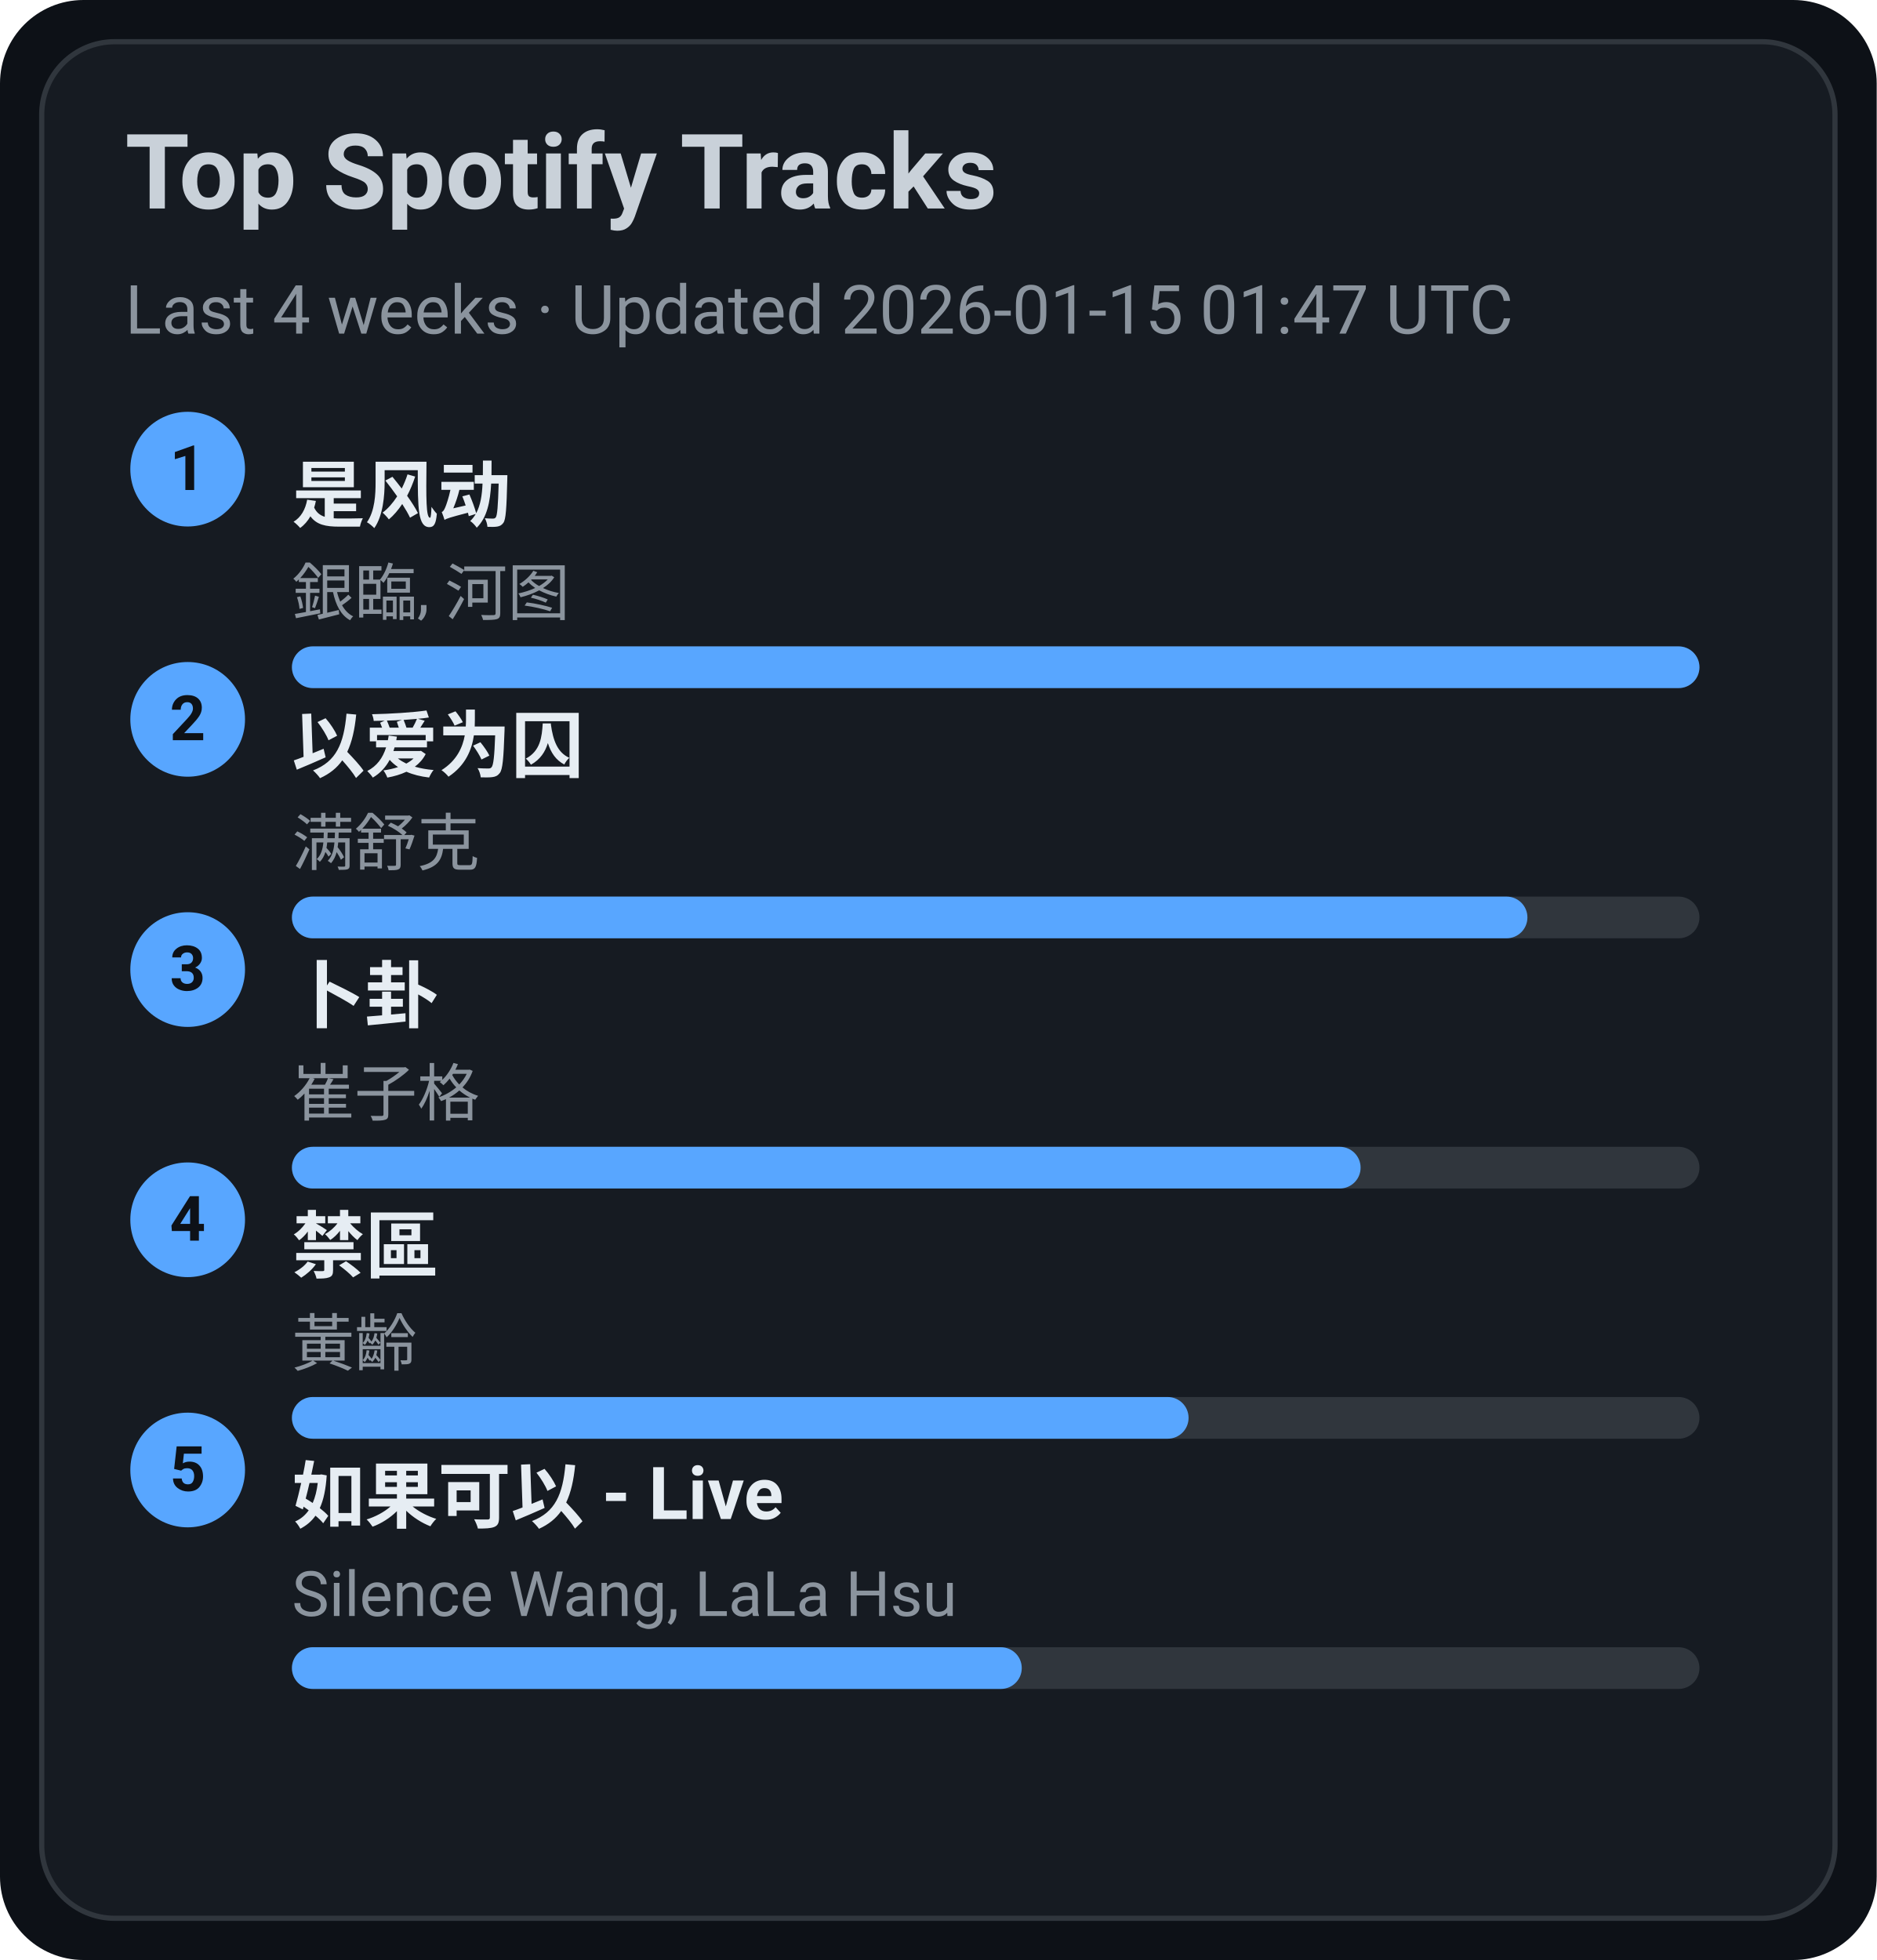
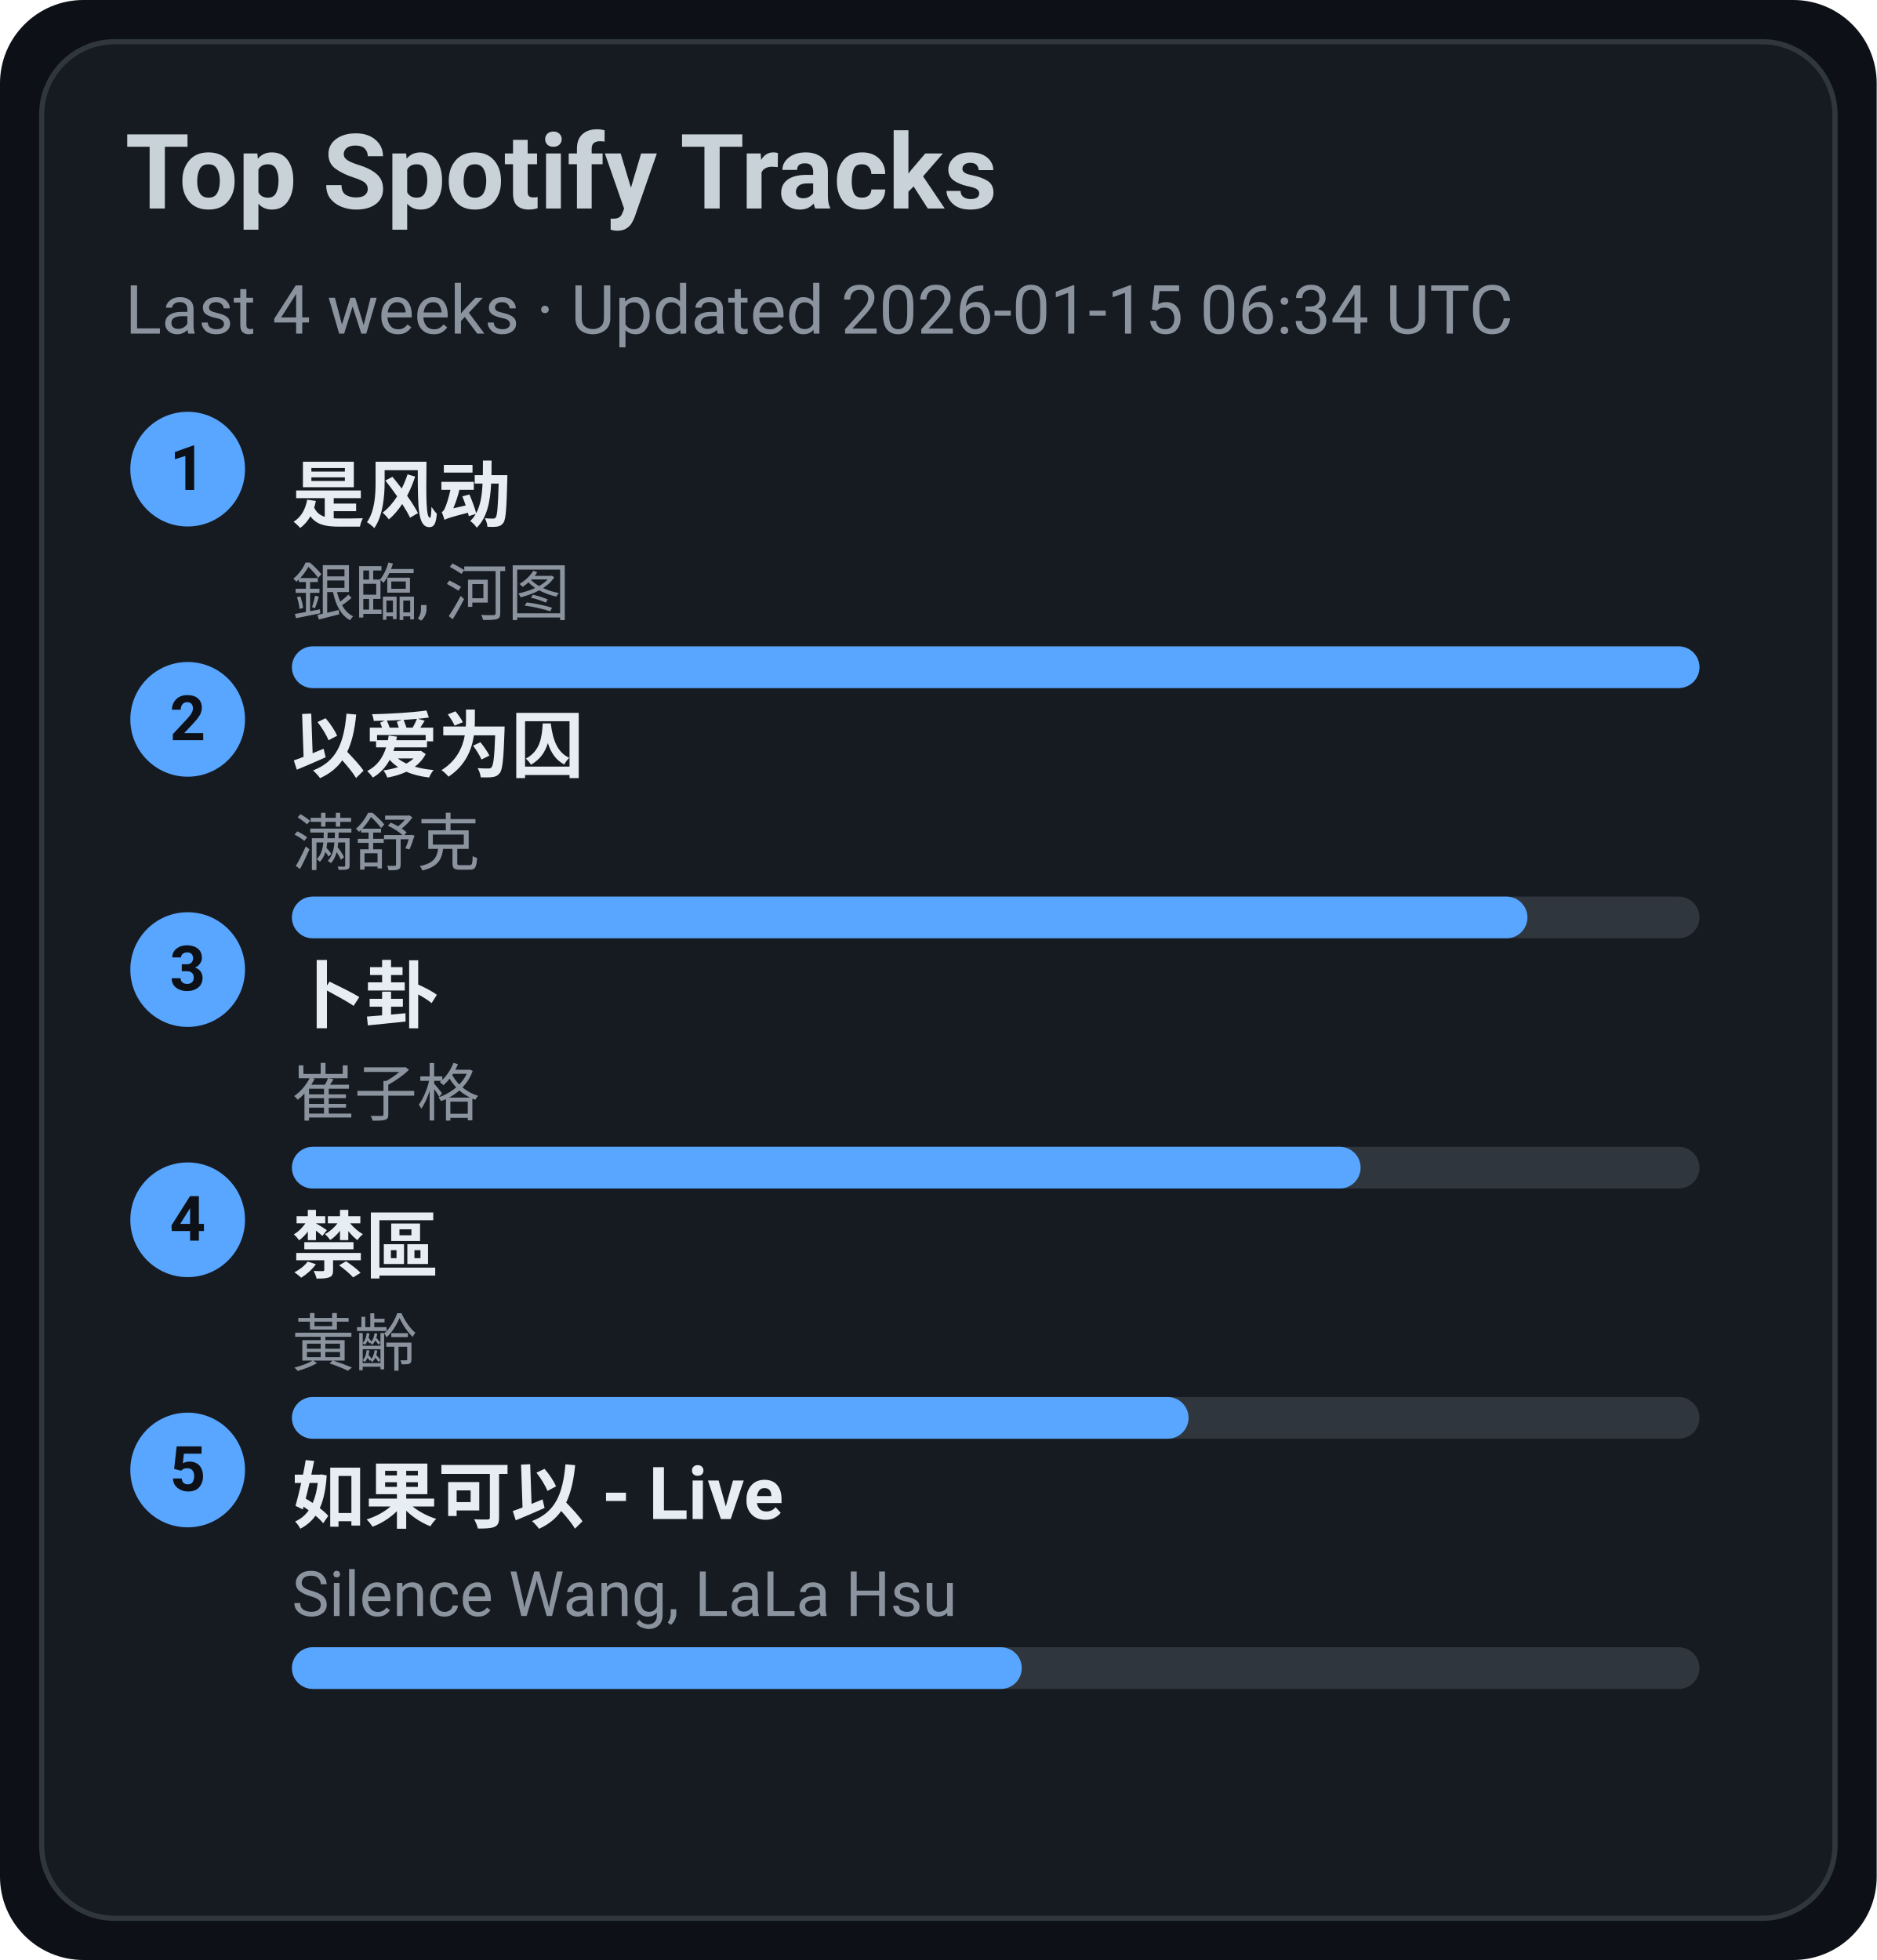
<svg xmlns="http://www.w3.org/2000/svg" width="360" height="376" viewBox="0 0 360 376">
  <style>text{font-family:-apple-system,BlinkMacSystemFont,Segoe UI,Roboto,Ubuntu,Helvetica Neue,Arial,Noto Sans,sans-serif}</style>
  <rect width="360" height="376" rx="16" fill="#0d1117" />
  <rect x="8" y="8" width="344" height="360" rx="14" fill="#161b22" stroke="#30363d" />
  <text x="24" y="40" font-size="20" fill="#c9d1d9" font-weight="600">Top Spotify Tracks</text>
-   <text x="24" y="64" font-size="13" fill="#8b949e">Last 4 weeks · Updated 2026-01-15 01:47 UTC</text>
+   <text x="24" y="64" font-size="13" fill="#8b949e">Last 4 weeks · Updated 2026-01-15 06:34 UTC</text>
  <circle cx="36" cy="90" r="11" fill="#58a6ff" />
  <text x="36" y="94" text-anchor="middle" font-size="12" fill="#0d1117" font-weight="700">1</text>
  <a href="https://open.spotify.com/track/3lePQ8c4jq7bTePsXEmslh" target="_blank" rel="noopener noreferrer">
    <text x="56" y="100" font-size="14" fill="#e6edf3" font-weight="600">是风动</text>
  </a>
  <text x="56" y="118" font-size="12" fill="#8b949e">銀臨, 河图</text>
  <rect x="56" y="124" width="270" height="8" rx="4" fill="#30363d" />
  <rect x="56" y="124" width="270" height="8" rx="4" fill="#58a6ff" />
  <circle cx="36" cy="138" r="11" fill="#58a6ff" />
  <text x="36" y="142" text-anchor="middle" font-size="12" fill="#0d1117" font-weight="700">2</text>
  <a href="https://open.spotify.com/track/0RW2LEfGQK5BaIho6sSLqf" target="_blank" rel="noopener noreferrer">
    <text x="56" y="148" font-size="14" fill="#e6edf3" font-weight="600">以爱为囚</text>
  </a>
  <text x="56" y="166" font-size="12" fill="#8b949e">满舒克</text>
  <rect x="56" y="172" width="270" height="8" rx="4" fill="#30363d" />
  <rect x="56" y="172" width="237" height="8" rx="4" fill="#58a6ff" />
  <circle cx="36" cy="186" r="11" fill="#58a6ff" />
  <text x="36" y="190" text-anchor="middle" font-size="12" fill="#0d1117" font-weight="700">3</text>
  <a href="https://open.spotify.com/track/4ToeYifpQaikbYa7krOD6s" target="_blank" rel="noopener noreferrer">
    <text x="56" y="196" font-size="14" fill="#e6edf3" font-weight="600">卜卦</text>
  </a>
  <text x="56" y="214" font-size="12" fill="#8b949e">崔子格</text>
  <rect x="56" y="220" width="270" height="8" rx="4" fill="#30363d" />
  <rect x="56" y="220" width="205" height="8" rx="4" fill="#58a6ff" />
  <circle cx="36" cy="234" r="11" fill="#58a6ff" />
  <text x="36" y="238" text-anchor="middle" font-size="12" fill="#0d1117" font-weight="700">4</text>
  <a href="https://open.spotify.com/track/5HAMeMgu9hGL5a8ZwNz6cp" target="_blank" rel="noopener noreferrer">
    <text x="56" y="244" font-size="14" fill="#e6edf3" font-weight="600">禁區</text>
  </a>
  <text x="56" y="262" font-size="12" fill="#8b949e">黃齡</text>
  <rect x="56" y="268" width="270" height="8" rx="4" fill="#30363d" />
  <rect x="56" y="268" width="172" height="8" rx="4" fill="#58a6ff" />
  <circle cx="36" cy="282" r="11" fill="#58a6ff" />
  <text x="36" y="286" text-anchor="middle" font-size="12" fill="#0d1117" font-weight="700">5</text>
  <a href="https://open.spotify.com/track/6IF65dJzfmPcX7jwDegwoo" target="_blank" rel="noopener noreferrer">
    <text x="56" y="292" font-size="14" fill="#e6edf3" font-weight="600">如果可以 - Live</text>
  </a>
  <text x="56" y="310" font-size="12" fill="#8b949e">Silence Wang, LaLa Hsu</text>
  <rect x="56" y="316" width="270" height="8" rx="4" fill="#30363d" />
  <rect x="56" y="316" width="140" height="8" rx="4" fill="#58a6ff" />
</svg>
